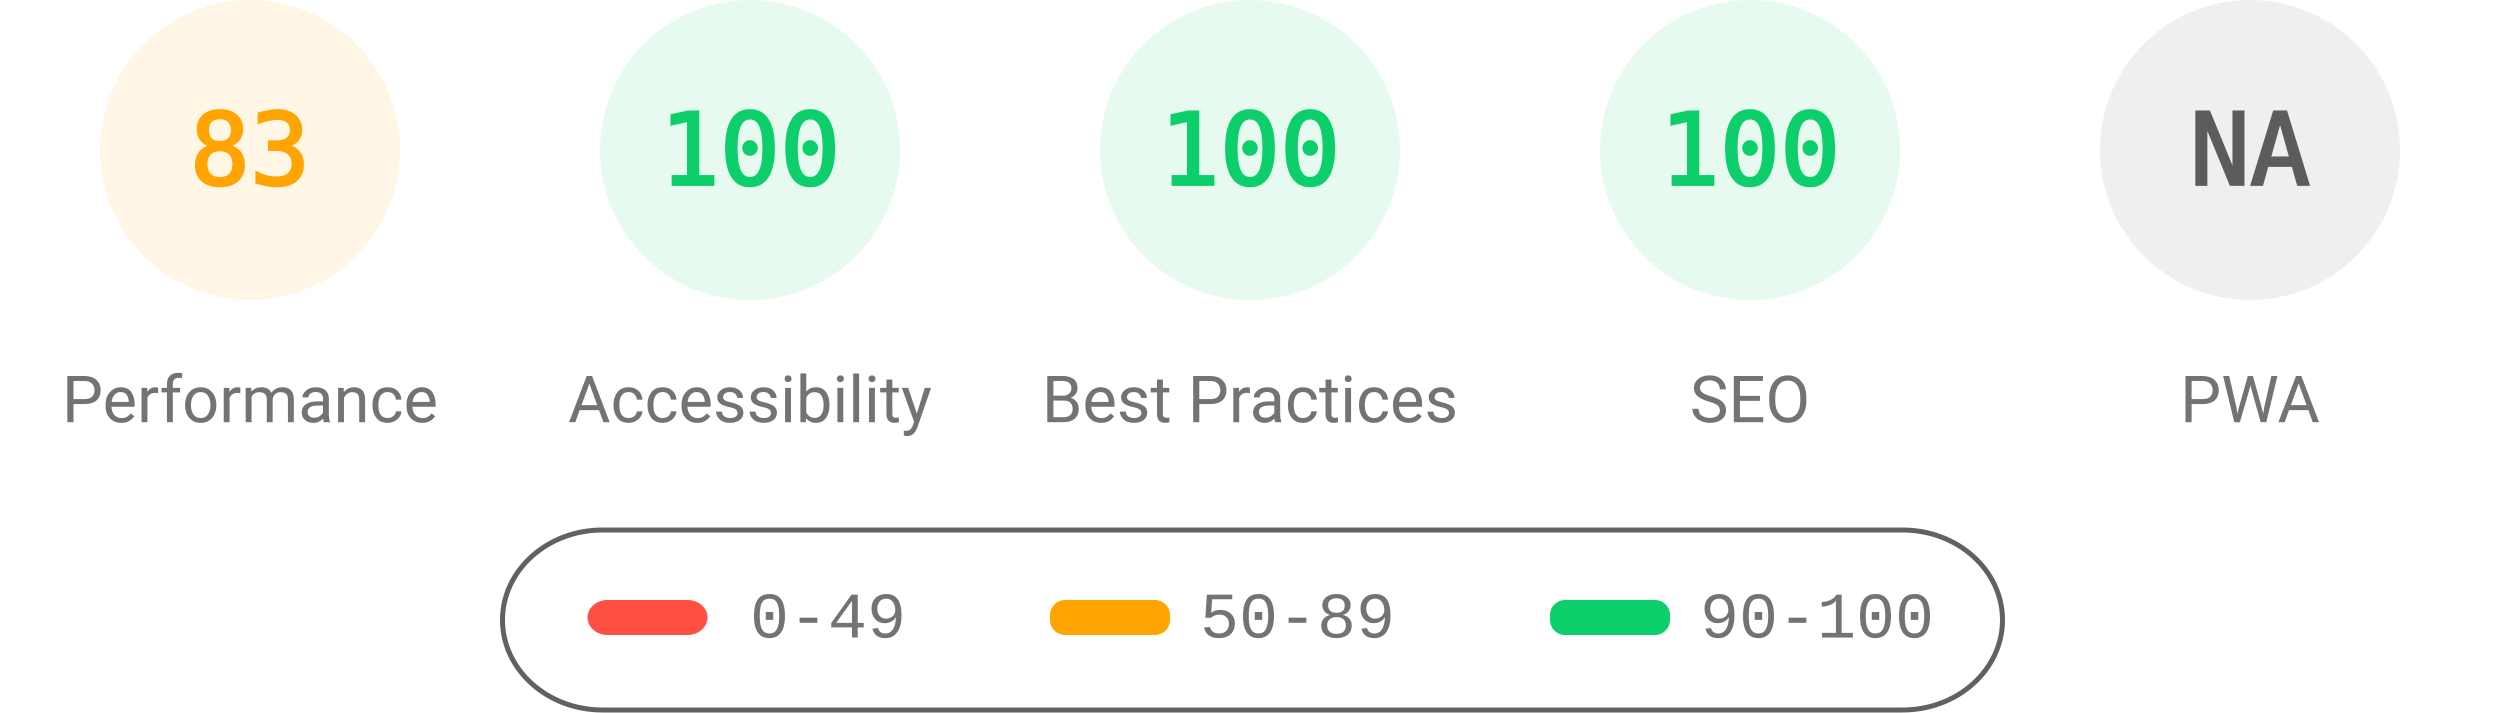
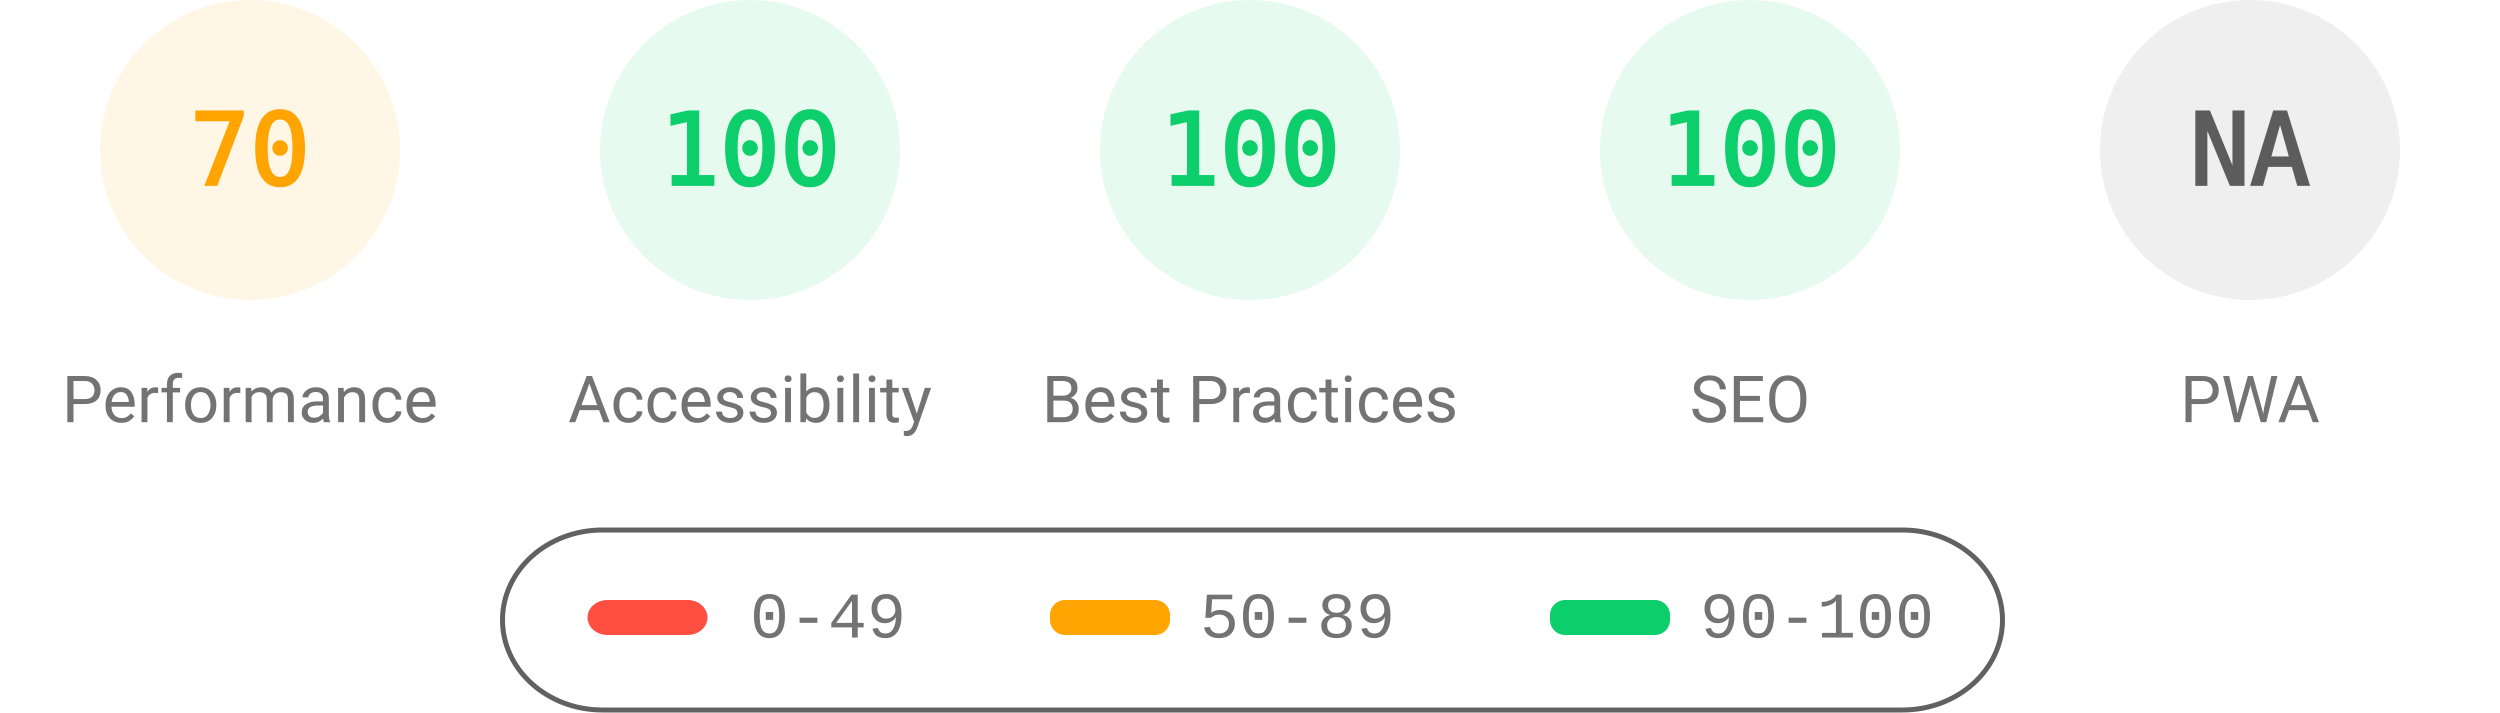
<svg xmlns="http://www.w3.org/2000/svg" fill="none" width="1000" height="285">
  <style>.gauge-base{opacity:.1}.gauge-arc{fill:none;animation-delay:250ms;stroke-linecap:round;transform:rotate(-90deg);transform-origin:100px 60px;animation:load-gauge 1s ease forwards}.guage-text{font-size:40px;font-family:monospace;text-align:center}.guage-red{color:#ff4e42;fill:#ff4e42;stroke:#ff4e42}.guage-orange{color:#ffa400;fill:#ffa400;stroke:#ffa400}.guage-green{color:#0cce6b;fill:#0cce6b;stroke:#0cce6b}.guage-undefined{color:#5c5c5c;fill:#5c5c5c;stroke:#5c5c5c}.guage-title{color:#737373;fill:#737373;stroke:none;font-size:26px;line-height:26px;font-family:Roboto,Halvetica,Arial,sans-serif}@keyframes load-gauge{from{stroke-dasharray:0 352.858}}</style>
  <svg class="guage-div guage-perf guage-orange" viewBox="0 0 200 200" width="200" height="200">
    <circle class="gauge-base" r="56" cx="100" cy="60" stroke-width="8" />
-     <circle class="gauge-arc guage-arc-1" r="56" cx="100" cy="60" stroke-width="8" style="stroke-dasharray:292.042,351.858" />
-     <text class="guage-text" x="100" y="60" alignment-baseline="central" dominant-baseline="central" text-anchor="middle">83</text>
+     <circle class="gauge-arc guage-arc-1" r="56" cx="100" cy="60" stroke-width="8" style="stroke-dasharray:246.301,351.858" />
+     <text class="guage-text" x="100" y="60" alignment-baseline="central" dominant-baseline="central" text-anchor="middle">70</text>
    <text class="guage-title" x="100" y="160" alignment-baseline="central" dominant-baseline="central" text-anchor="middle">Performance</text>
  </svg>
  <svg class="guage-div guage-acc guage-green" viewBox="0 0 200 200" width="200" height="200" x="200">
    <circle class="gauge-base" r="56" cx="100" cy="60" stroke-width="8" />
    <circle class="gauge-arc guage-arc-2" r="56" cx="100" cy="60" stroke-width="8" style="stroke-dasharray:351.858,351.858" />
    <text class="guage-text" x="100" y="60" alignment-baseline="central" dominant-baseline="central" text-anchor="middle">100</text>
    <text class="guage-title" x="100" y="160" alignment-baseline="central" dominant-baseline="central" text-anchor="middle">Accessibility</text>
  </svg>
  <svg class="guage-div guage-best guage-green" viewBox="0 0 200 200" width="200" height="200" x="400">
    <circle class="gauge-base" r="56" cx="100" cy="60" stroke-width="8" />
    <circle class="gauge-arc guage-arc-3" r="56" cx="100" cy="60" stroke-width="8" style="stroke-dasharray:351.858,351.858" />
    <text class="guage-text" x="100" y="60" alignment-baseline="central" dominant-baseline="central" text-anchor="middle">100</text>
    <text class="guage-title" x="100" y="160" alignment-baseline="central" dominant-baseline="central" text-anchor="middle">Best Practices</text>
  </svg>
  <svg class="guage-div guage-seo guage-green" viewBox="0 0 200 200" width="200" height="200" x="600">
    <circle class="gauge-base" r="56" cx="100" cy="60" stroke-width="8" />
    <circle class="gauge-arc guage-arc-4" r="56" cx="100" cy="60" stroke-width="8" style="stroke-dasharray:351.858,351.858" />
    <text class="guage-text" x="100" y="60" alignment-baseline="central" dominant-baseline="central" text-anchor="middle">100</text>
    <text class="guage-title" x="100" y="160" alignment-baseline="central" dominant-baseline="central" text-anchor="middle">SEO</text>
  </svg>
  <svg class="guage-div guage-pwa guage-undefined" viewBox="0 0 200 200" width="200" height="200" x="800">
    <circle class="gauge-base" r="56" cx="100" cy="60" stroke-width="8" />
    <circle class="gauge-arc guage-arc-4" r="56" cx="100" cy="60" stroke-width="8" style="stroke-dasharray:351.858,351.858" />
    <text class="guage-text" x="100" y="60" alignment-baseline="central" dominant-baseline="central" text-anchor="middle">NA</text>
    <text class="guage-title" x="100" y="160" alignment-baseline="central" dominant-baseline="central" text-anchor="middle">PWA</text>
  </svg>
  <svg width="604" height="76" x="200" y="210">
    <path fill="none" id="canvas_background" d="M-1-1h604v80H-1z" />
    <rect fill-opacity="0" stroke="#616161" stroke-width="2" rx="40" id="svg_2" height="72" width="600" y="2" x="1" fill="#000" />
    <rect stroke="#000" rx="8" id="svg_3" height="14" width="48" y="30" x="35" stroke-opacity="null" stroke-width="0" fill="#ff4e42" />
    <rect stroke="#000" rx="6" id="svg_4" height="14" width="48" y="30" x="220" stroke-opacity="null" stroke-width="0" fill="#ffa400" />
    <rect stroke="#000" rx="6" id="svg_5" height="14" width="48" y="30" x="420" stroke-opacity="null" stroke-width="0" fill="#0cce6b" />
    <text xml:space="preserve" text-anchor="start" font-family="'Courier New', Courier, monospace" font-size="26" id="svg_6" y="45" x="100" stroke-opacity="null" stroke-width="0" stroke="#000" fill="#737373">0-49</text>
    <text xml:space="preserve" text-anchor="start" font-family="'Courier New', Courier, monospace" font-size="26" id="svg_7" y="45" x="280" stroke-opacity="null" stroke-width="0" stroke="#000" fill="#737373">50-89</text>
    <text xml:space="preserve" text-anchor="start" font-family="'Courier New', Courier, monospace" font-size="26" id="svg_8" y="45" x="480" stroke-opacity="null" stroke-width="0" stroke="#000" fill="#737373">90-100</text>
  </svg>
</svg>
